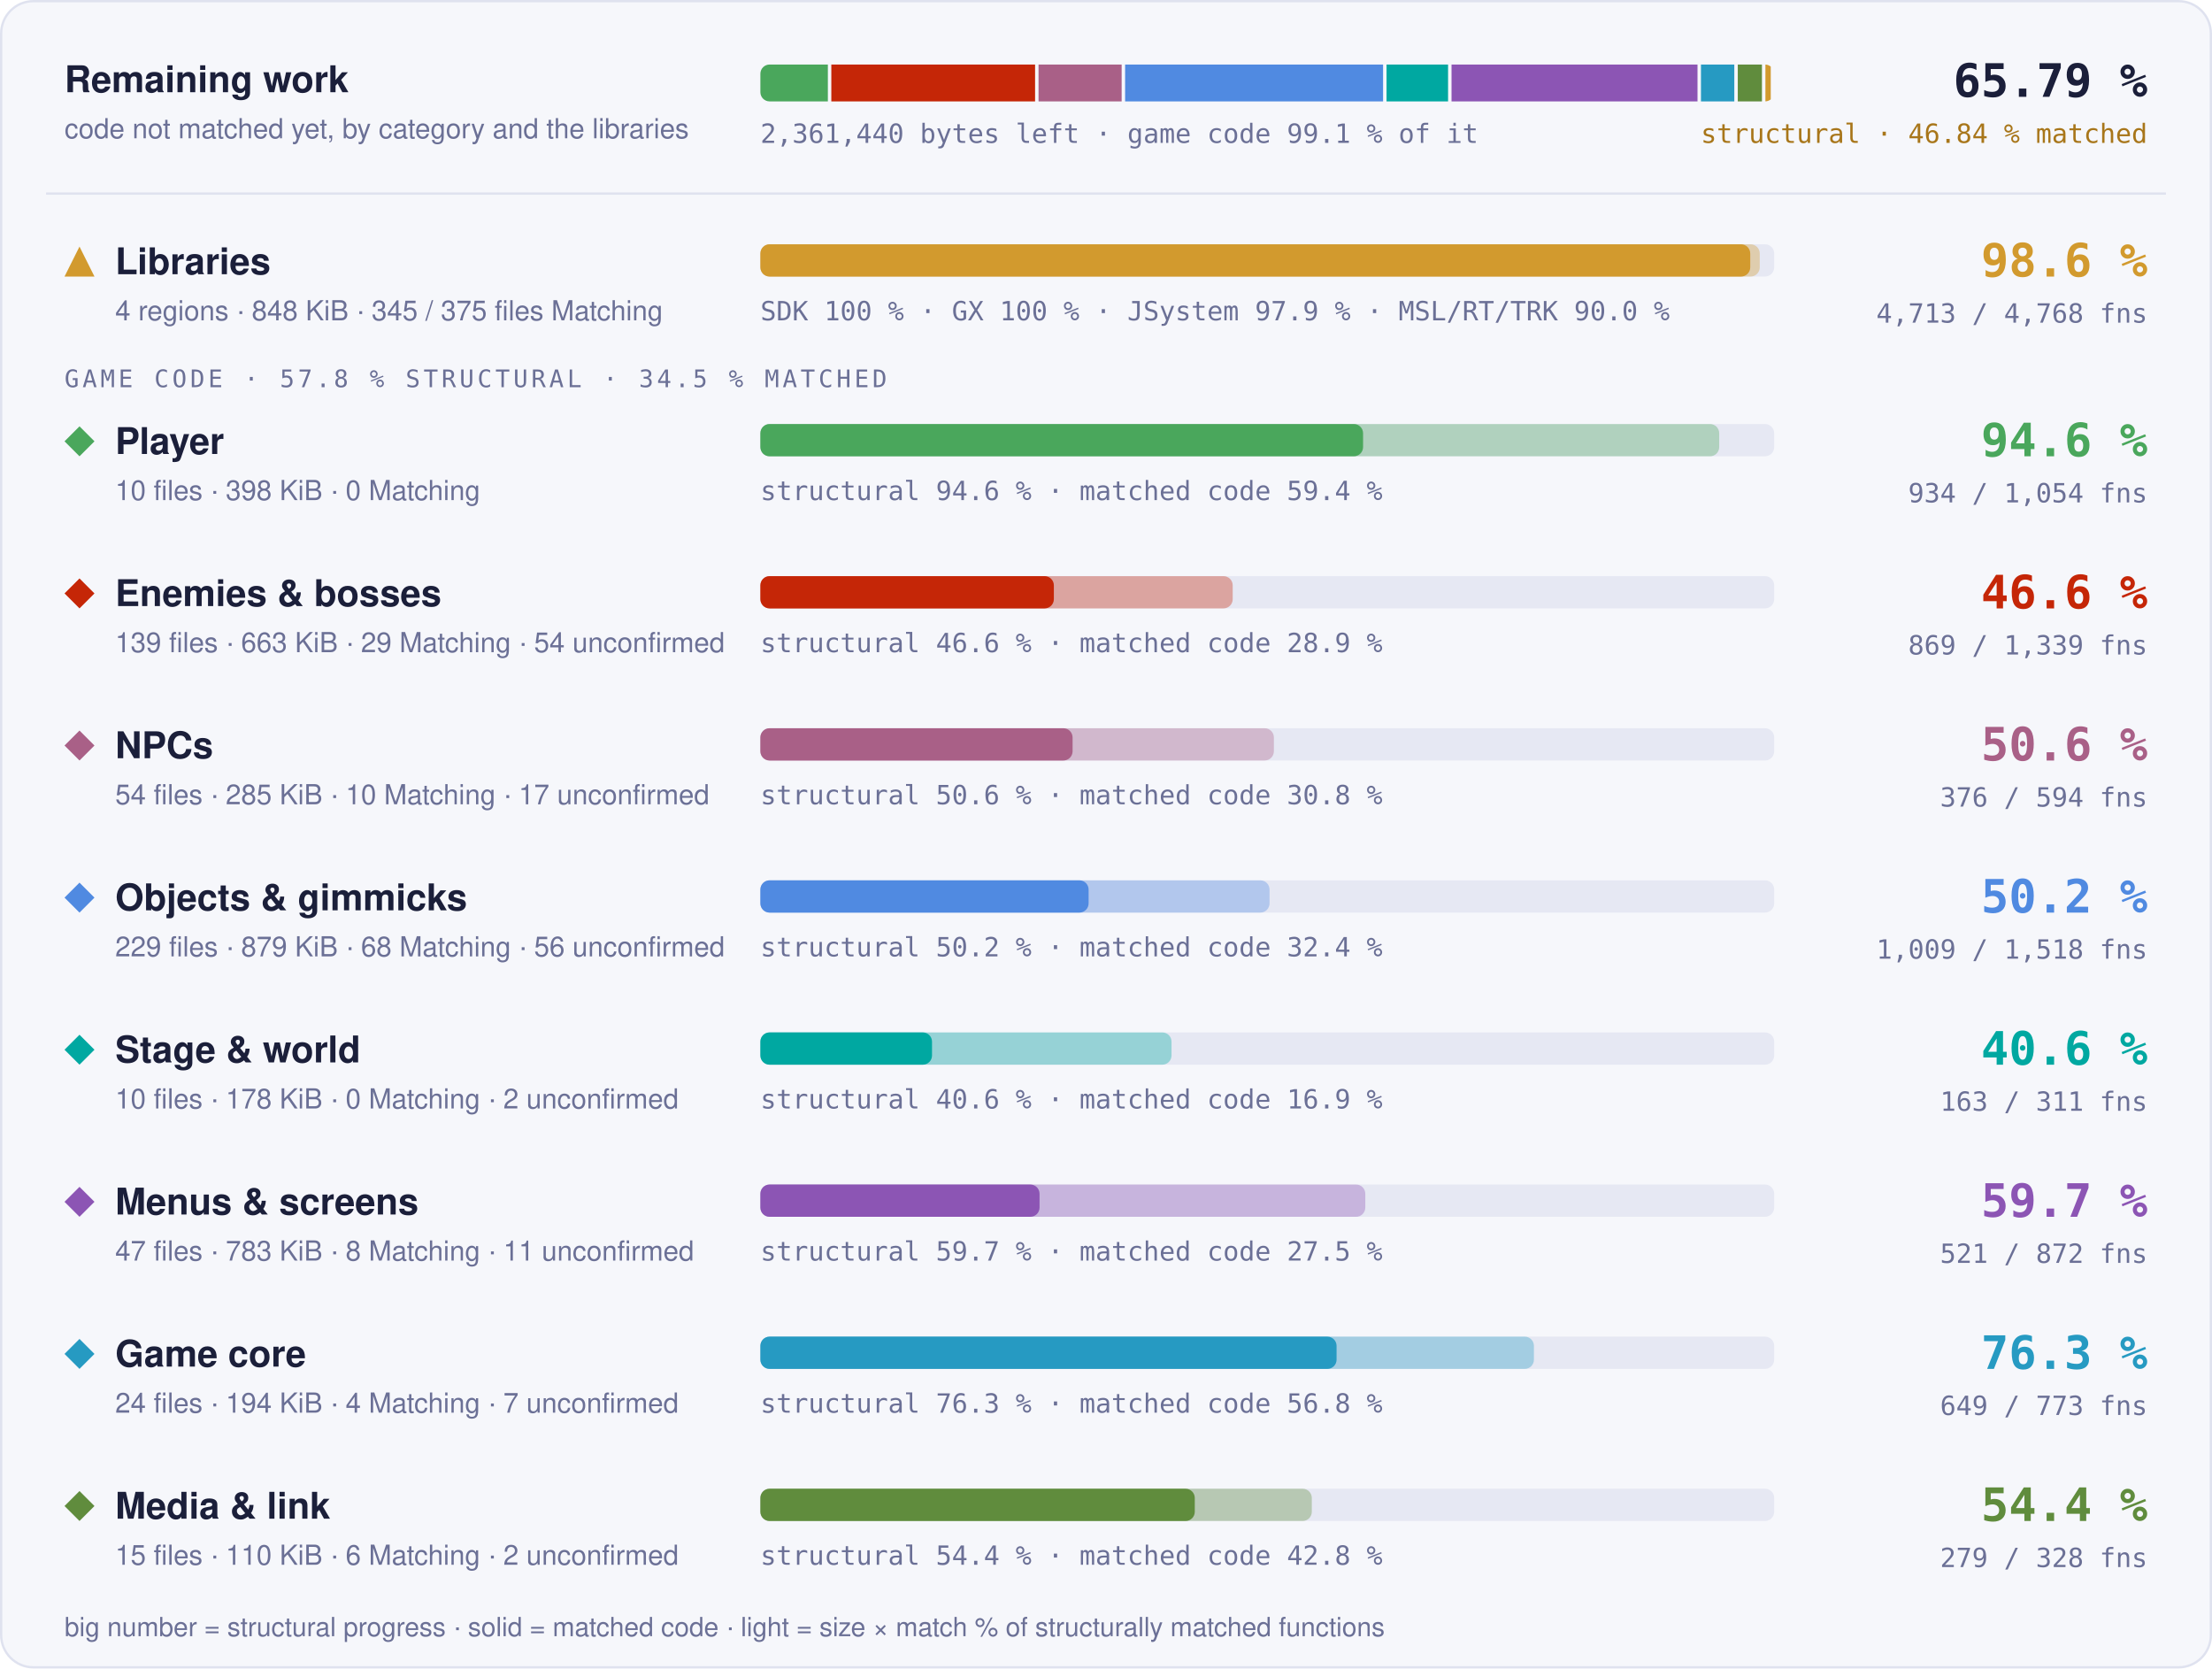
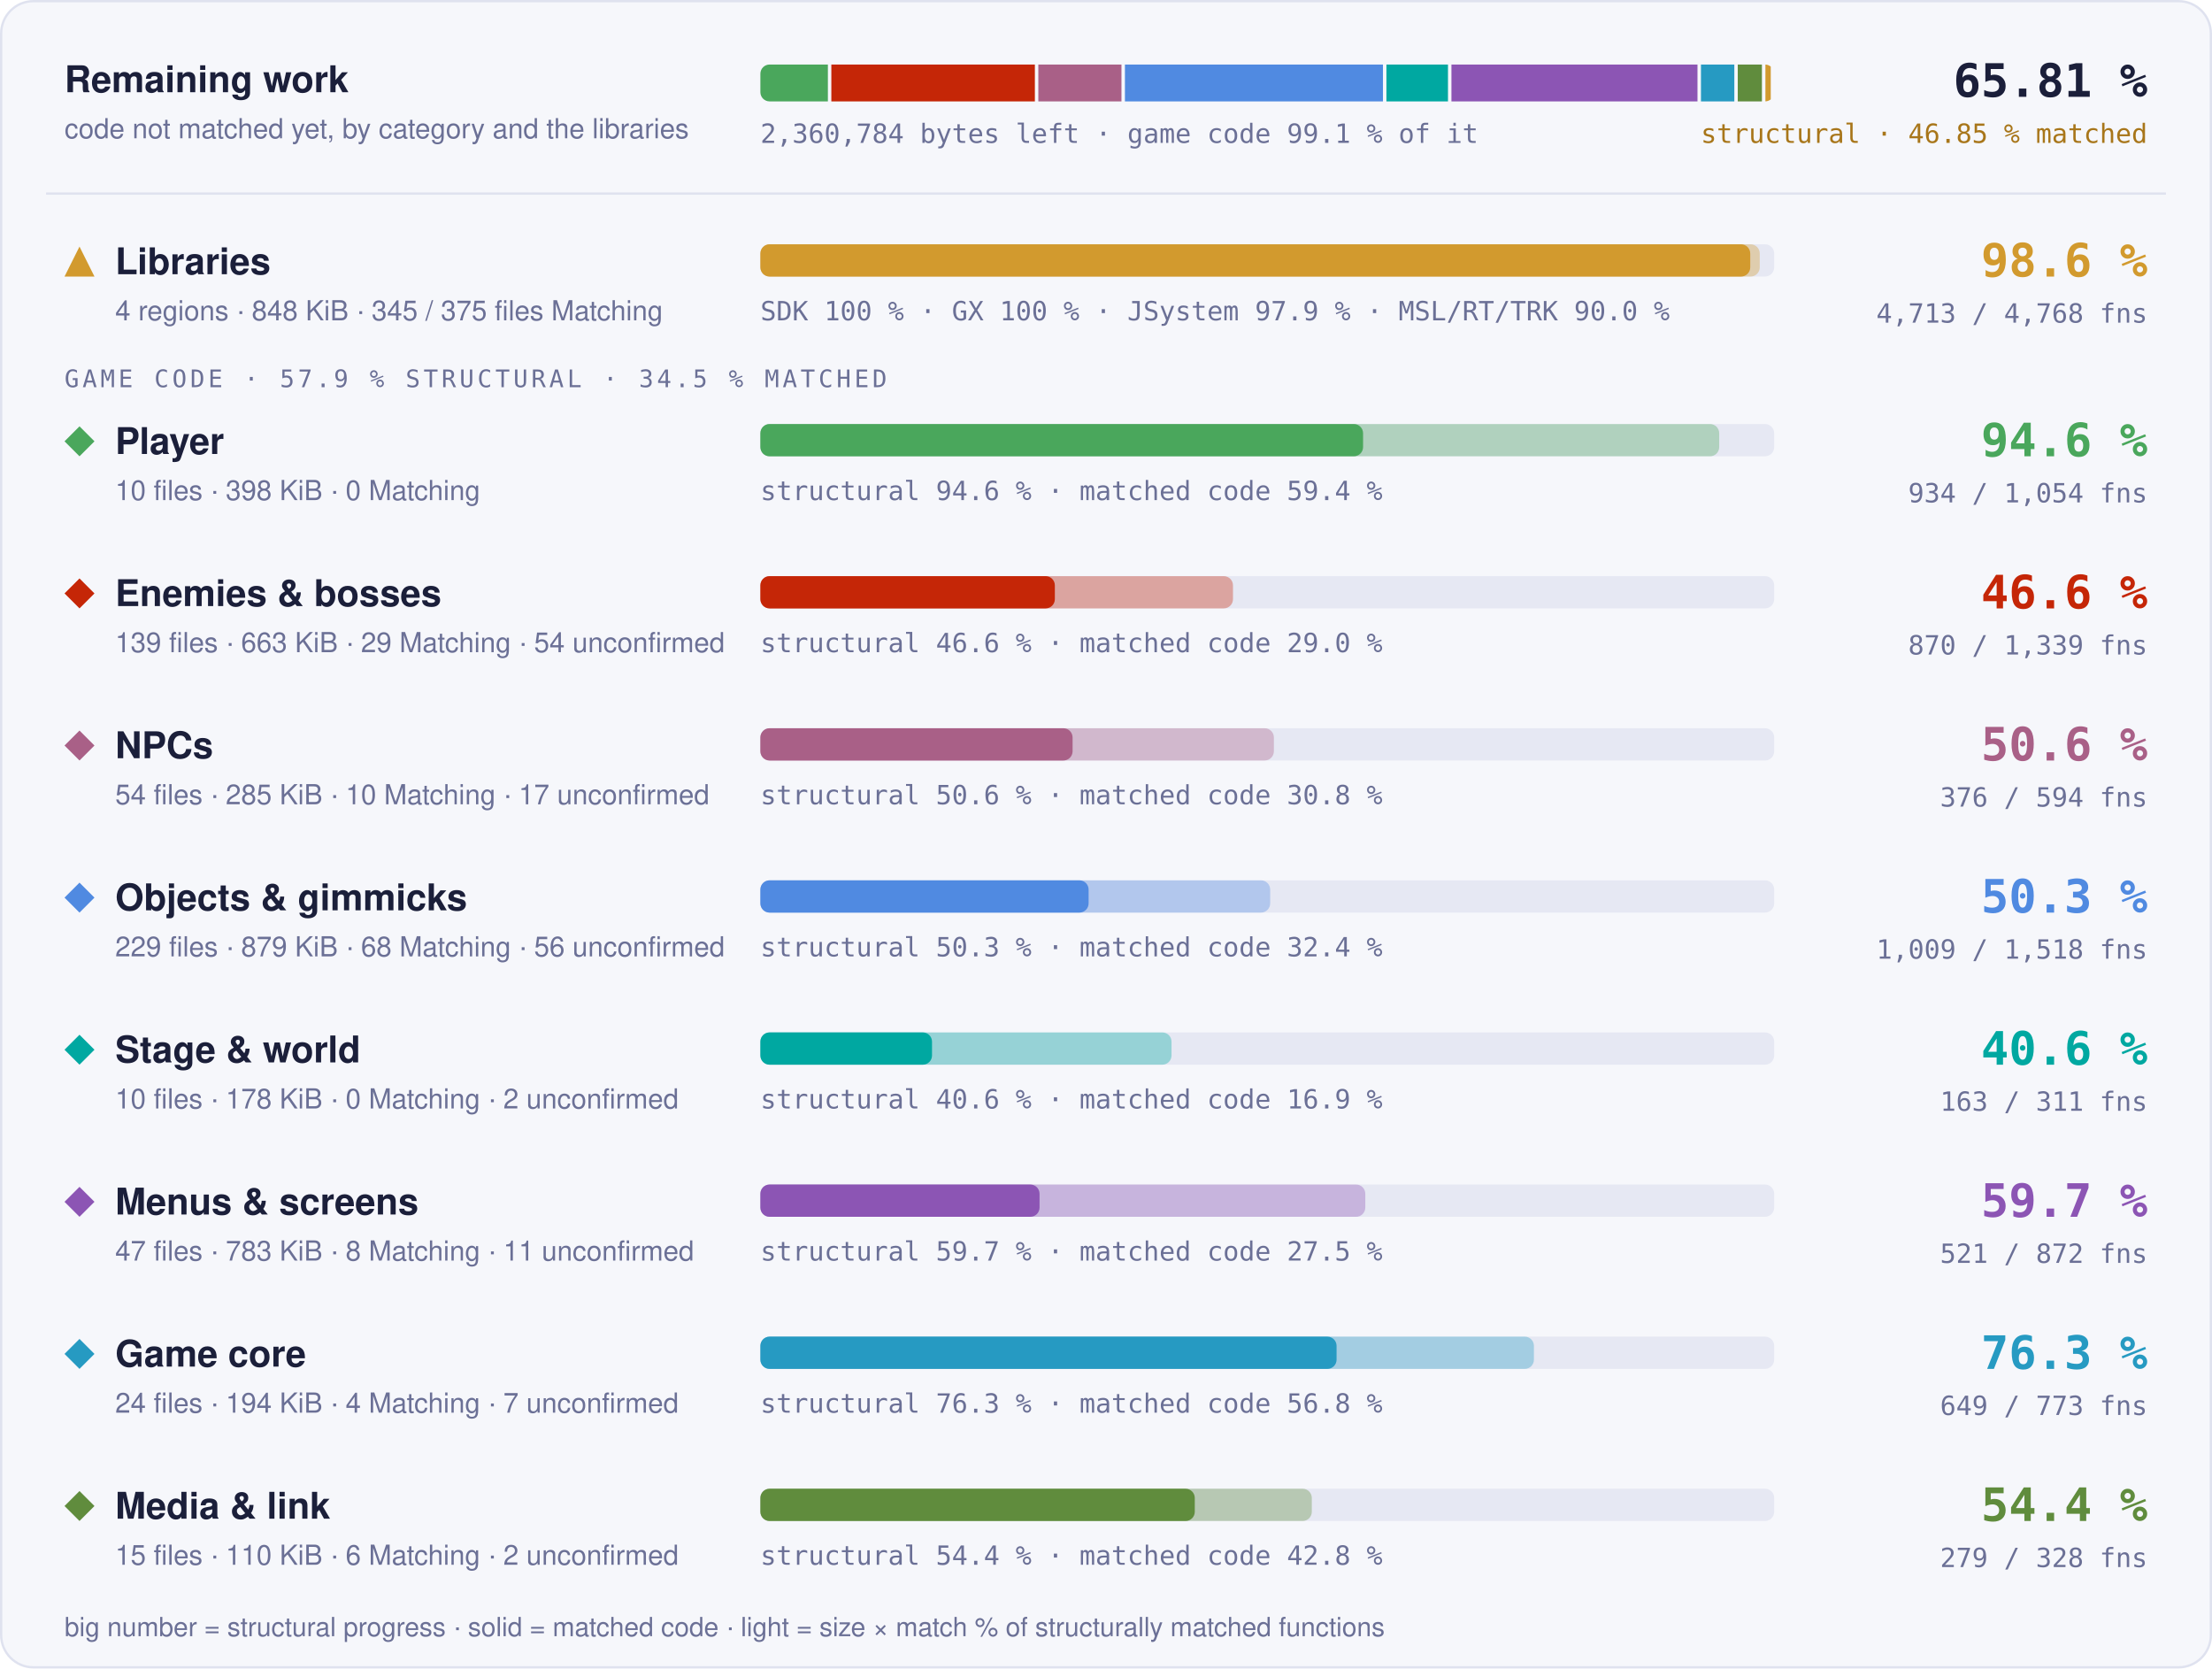
- <svg xmlns="http://www.w3.org/2000/svg" width="960" height="724" viewBox="0 0 960 724" role="img" aria-label="Progress overview: Libraries 98.6 % structural, 97.6 % matched code, 4713 of 4768 functions; Player 94.6 % structural, 59.4 % matched code, 934 of 1054 functions; Enemies &amp; bosses 46.6 % structural, 28.9 % matched code, 869 of 1339 functions; NPCs 50.6 % structural, 30.8 % matched code, 376 of 594 functions; Objects &amp; gimmicks 50.2 % structural, 32.4 % matched code, 1009 of 1518 functions; Stage &amp; world 40.6 % structural, 16.9 % matched code, 163 of 311 functions; Menus &amp; screens 59.7 % structural, 27.5 % matched code, 521 of 872 functions; Game core 76.3 % structural, 56.8 % matched code, 649 of 773 functions; Media &amp; link 54.4 % structural, 42.8 % matched code, 279 of 328 functions">
+ <svg xmlns="http://www.w3.org/2000/svg" width="960" height="724" viewBox="0 0 960 724" role="img" aria-label="Progress overview: Libraries 98.6 % structural, 97.6 % matched code, 4713 of 4768 functions; Player 94.6 % structural, 59.4 % matched code, 934 of 1054 functions; Enemies &amp; bosses 46.6 % structural, 29.0 % matched code, 870 of 1339 functions; NPCs 50.6 % structural, 30.8 % matched code, 376 of 594 functions; Objects &amp; gimmicks 50.3 % structural, 32.4 % matched code, 1009 of 1518 functions; Stage &amp; world 40.6 % structural, 16.9 % matched code, 163 of 311 functions; Menus &amp; screens 59.7 % structural, 27.5 % matched code, 521 of 872 functions; Game core 76.3 % structural, 56.8 % matched code, 649 of 773 functions; Media &amp; link 54.4 % structural, 42.8 % matched code, 279 of 328 functions">
  <style>text { font-family: -apple-system, BlinkMacSystemFont, 'Segoe UI', Helvetica, Arial, sans-serif; } .mono { font-family: ui-monospace, SFMono-Regular, 'SF Mono', Menlo, Consolas, monospace; } .grow { transform-box: fill-box; transform-origin: 0 50%; animation: grow 1.4s cubic-bezier(.2,.8,.2,1) both; } @keyframes grow { from { transform: scaleX(0); } } @media (prefers-reduced-motion: reduce) { * { animation: none !important; } }</style>
  <rect x="0.5" y="0.5" width="959" height="723" rx="14" fill="#f6f7fb" stroke="#dfe2ef" />
  <text x="28" y="40" font-size="16" font-weight="700" fill="#1b1f3a">Remaining work</text>
  <text x="28" y="60" font-size="12" fill="#6b7096">code not matched yet, by category and the libraries</text>
  <clipPath id="rw">
    <rect x="330" y="28" width="440" height="16" rx="4" />
  </clipPath>
  <g clip-path="url(#rw)">
-     <rect class="grow" x="330.00" y="28" width="29.29" height="16" fill="#4aa75c" />
-     <rect class="grow" x="360.79" y="28" width="88.43" height="16" fill="#c52607" />
-     <rect class="grow" x="450.72" y="28" width="36.07" height="16" fill="#a96087" />
-     <rect class="grow" x="488.29" y="28" width="111.96" height="16" fill="#508ae1" />
-     <rect class="grow" x="601.75" y="28" width="26.71" height="16" fill="#00a8a1" />
-     <rect class="grow" x="629.96" y="28" width="106.75" height="16" fill="#8c55b4" />
-     <rect class="grow" x="738.21" y="28" width="14.47" height="16" fill="#269ac2" />
-     <rect class="grow" x="754.19" y="28" width="10.49" height="16" fill="#608c3d" />
+     <rect class="grow" x="330.00" y="28" width="29.30" height="16" fill="#4aa75c" />
+     <rect class="grow" x="360.80" y="28" width="88.33" height="16" fill="#c52607" />
+     <rect class="grow" x="450.63" y="28" width="36.08" height="16" fill="#a96087" />
+     <rect class="grow" x="488.21" y="28" width="111.99" height="16" fill="#508ae1" />
+     <rect class="grow" x="601.70" y="28" width="26.72" height="16" fill="#00a8a1" />
+     <rect class="grow" x="629.92" y="28" width="106.78" height="16" fill="#8c55b4" />
+     <rect class="grow" x="738.21" y="28" width="14.48" height="16" fill="#269ac2" />
+     <rect class="grow" x="754.18" y="28" width="10.49" height="16" fill="#608c3d" />
    <rect class="grow" x="766.18" y="28" width="2.32" height="16" fill="#d29a2e" />
  </g>
-   <text x="330" y="62" class="mono" font-size="11.5" fill="#6b7096">2,361,440 bytes left · game code 99.1 % of it</text>
-   <text x="932" y="42" text-anchor="end" class="mono" font-size="20" font-weight="700" fill="#1b1f3a">65.79 %</text>
-   <text x="932" y="62" text-anchor="end" class="mono" font-size="11.5" fill="#a8761a">structural · 46.84 % matched</text>
+   <text x="330" y="62" class="mono" font-size="11.5" fill="#6b7096">2,360,784 bytes left · game code 99.1 % of it</text>
+   <text x="932" y="42" text-anchor="end" class="mono" font-size="20" font-weight="700" fill="#1b1f3a">65.81 %</text>
+   <text x="932" y="62" text-anchor="end" class="mono" font-size="11.5" fill="#a8761a">structural · 46.85 % matched</text>
  <line x1="20" x2="940" y1="84" y2="84" stroke="#dfe2ef" />
  <g fill="#d29a2e">
    <path d="M34.5 107L41 120L28 120Z" />
  </g>
  <text x="50" y="119" font-size="16" font-weight="700" fill="#1b1f3a">Libraries</text>
  <text x="50" y="139" font-size="12" fill="#6b7096">4 regions · 848 KiB · 345 / 375 files Matching</text>
  <rect x="330" y="106" width="440" height="14" rx="4" fill="#e6e8f3" />
  <rect class="grow" style="animation-delay:0.0s" x="330" y="106" width="433.73" height="14" rx="4" fill="#d29a2e" fill-opacity="0.35" />
  <rect class="grow" style="animation-delay:0.0s" x="330" y="106" width="429.60" height="14" rx="4" fill="#d29a2e" />
  <text x="330" y="139" class="mono" font-size="11.5" fill="#6b7096">SDK 100 % · GX 100 % · JSystem 97.9 % · MSL/RT/TRK 90.0 %</text>
  <text x="932" y="120" text-anchor="end" class="mono" font-size="20" font-weight="700" fill="#d29a2e">98.6 %</text>
  <text x="932" y="140" text-anchor="end" class="mono" font-size="11.5" fill="#6b7096">4,713 / 4,768 fns</text>
-   <text x="28" y="168" class="mono" font-size="10.5" letter-spacing="0.14em" fill="#6b7096">GAME CODE · 57.8 % STRUCTURAL · 34.5 % MATCHED</text>
+   <text x="28" y="168" class="mono" font-size="10.5" letter-spacing="0.14em" fill="#6b7096">GAME CODE · 57.9 % STRUCTURAL · 34.5 % MATCHED</text>
  <g fill="#4aa75c">
    <path d="M34.5 185L41 191.5L34.5 198L28 191.5Z" />
  </g>
  <text x="50" y="197" font-size="16" font-weight="700" fill="#1b1f3a">Player</text>
  <text x="50" y="217" font-size="12" fill="#6b7096">10 files · 398 KiB · 0 Matching</text>
  <rect x="330" y="184" width="440" height="14" rx="4" fill="#e6e8f3" />
  <rect class="grow" style="animation-delay:0.1s" x="330" y="184" width="416.13" height="14" rx="4" fill="#4aa75c" fill-opacity="0.35" />
  <rect class="grow" style="animation-delay:0.1s" x="330" y="184" width="261.57" height="14" rx="4" fill="#4aa75c" />
  <text x="330" y="217" class="mono" font-size="11.5" fill="#6b7096">structural 94.6 % · matched code 59.4 %</text>
  <text x="932" y="198" text-anchor="end" class="mono" font-size="20" font-weight="700" fill="#4aa75c">94.6 %</text>
  <text x="932" y="218" text-anchor="end" class="mono" font-size="11.5" fill="#6b7096">934 / 1,054 fns</text>
  <g fill="#c52607">
    <path d="M34.5 251L41 257.5L34.5 264L28 257.5Z" />
  </g>
  <text x="50" y="263" font-size="16" font-weight="700" fill="#1b1f3a">Enemies &amp; bosses</text>
  <text x="50" y="283" font-size="12" fill="#6b7096">139 files · 663 KiB · 29 Matching · 54 unconfirmed</text>
  <rect x="330" y="250" width="440" height="14" rx="4" fill="#e6e8f3" />
-   <rect class="grow" style="animation-delay:0.2s" x="330" y="250" width="204.99" height="14" rx="4" fill="#c52607" fill-opacity="0.35" />
-   <rect class="grow" style="animation-delay:0.2s" x="330" y="250" width="127.37" height="14" rx="4" fill="#c52607" />
-   <text x="330" y="283" class="mono" font-size="11.5" fill="#6b7096">structural 46.6 % · matched code 28.9 %</text>
+   <rect class="grow" style="animation-delay:0.2s" x="330" y="250" width="205.11" height="14" rx="4" fill="#c52607" fill-opacity="0.35" />
+   <rect class="grow" style="animation-delay:0.2s" x="330" y="250" width="127.80" height="14" rx="4" fill="#c52607" />
+   <text x="330" y="283" class="mono" font-size="11.5" fill="#6b7096">structural 46.6 % · matched code 29.0 %</text>
  <text x="932" y="264" text-anchor="end" class="mono" font-size="20" font-weight="700" fill="#c52607">46.6 %</text>
-   <text x="932" y="284" text-anchor="end" class="mono" font-size="11.5" fill="#6b7096">869 / 1,339 fns</text>
+   <text x="932" y="284" text-anchor="end" class="mono" font-size="11.5" fill="#6b7096">870 / 1,339 fns</text>
  <g fill="#a96087">
    <path d="M34.5 317L41 323.5L34.5 330L28 323.5Z" />
  </g>
  <text x="50" y="329" font-size="16" font-weight="700" fill="#1b1f3a">NPCs</text>
  <text x="50" y="349" font-size="12" fill="#6b7096">54 files · 285 KiB · 10 Matching · 17 unconfirmed</text>
  <rect x="330" y="316" width="440" height="14" rx="4" fill="#e6e8f3" />
  <rect class="grow" style="animation-delay:0.3s" x="330" y="316" width="222.86" height="14" rx="4" fill="#a96087" fill-opacity="0.35" />
  <rect class="grow" style="animation-delay:0.3s" x="330" y="316" width="135.50" height="14" rx="4" fill="#a96087" />
  <text x="330" y="349" class="mono" font-size="11.5" fill="#6b7096">structural 50.6 % · matched code 30.8 %</text>
  <text x="932" y="330" text-anchor="end" class="mono" font-size="20" font-weight="700" fill="#a96087">50.6 %</text>
  <text x="932" y="350" text-anchor="end" class="mono" font-size="11.5" fill="#6b7096">376 / 594 fns</text>
  <g fill="#508ae1">
    <path d="M34.5 383L41 389.5L34.5 396L28 389.5Z" />
  </g>
  <text x="50" y="395" font-size="16" font-weight="700" fill="#1b1f3a">Objects &amp; gimmicks</text>
  <text x="50" y="415" font-size="12" fill="#6b7096">229 files · 879 KiB · 68 Matching · 56 unconfirmed</text>
  <rect x="330" y="382" width="440" height="14" rx="4" fill="#e6e8f3" />
-   <rect class="grow" style="animation-delay:0.4s" x="330" y="382" width="220.98" height="14" rx="4" fill="#508ae1" fill-opacity="0.35" />
+   <rect class="grow" style="animation-delay:0.4s" x="330" y="382" width="221.25" height="14" rx="4" fill="#508ae1" fill-opacity="0.35" />
  <rect class="grow" style="animation-delay:0.4s" x="330" y="382" width="142.45" height="14" rx="4" fill="#508ae1" />
-   <text x="330" y="415" class="mono" font-size="11.5" fill="#6b7096">structural 50.2 % · matched code 32.4 %</text>
-   <text x="932" y="396" text-anchor="end" class="mono" font-size="20" font-weight="700" fill="#508ae1">50.2 %</text>
+   <text x="330" y="415" class="mono" font-size="11.5" fill="#6b7096">structural 50.3 % · matched code 32.4 %</text>
+   <text x="932" y="396" text-anchor="end" class="mono" font-size="20" font-weight="700" fill="#508ae1">50.3 %</text>
  <text x="932" y="416" text-anchor="end" class="mono" font-size="11.5" fill="#6b7096">1,009 / 1,518 fns</text>
  <g fill="#00a8a1">
    <path d="M34.5 449L41 455.5L34.5 462L28 455.5Z" />
  </g>
  <text x="50" y="461" font-size="16" font-weight="700" fill="#1b1f3a">Stage &amp; world</text>
  <text x="50" y="481" font-size="12" fill="#6b7096">10 files · 178 KiB · 0 Matching · 2 unconfirmed</text>
  <rect x="330" y="448" width="440" height="14" rx="4" fill="#e6e8f3" />
  <rect class="grow" style="animation-delay:0.5s" x="330" y="448" width="178.44" height="14" rx="4" fill="#00a8a1" fill-opacity="0.35" />
  <rect class="grow" style="animation-delay:0.5s" x="330" y="448" width="74.49" height="14" rx="4" fill="#00a8a1" />
  <text x="330" y="481" class="mono" font-size="11.5" fill="#6b7096">structural 40.6 % · matched code 16.9 %</text>
  <text x="932" y="462" text-anchor="end" class="mono" font-size="20" font-weight="700" fill="#00a8a1">40.6 %</text>
  <text x="932" y="482" text-anchor="end" class="mono" font-size="11.5" fill="#6b7096">163 / 311 fns</text>
  <g fill="#8c55b4">
    <path d="M34.5 515L41 521.5L34.5 528L28 521.5Z" />
  </g>
  <text x="50" y="527" font-size="16" font-weight="700" fill="#1b1f3a">Menus &amp; screens</text>
  <text x="50" y="547" font-size="12" fill="#6b7096">47 files · 783 KiB · 8 Matching · 11 unconfirmed</text>
  <rect x="330" y="514" width="440" height="14" rx="4" fill="#e6e8f3" />
  <rect class="grow" style="animation-delay:0.6s" x="330" y="514" width="262.53" height="14" rx="4" fill="#8c55b4" fill-opacity="0.35" />
  <rect class="grow" style="animation-delay:0.6s" x="330" y="514" width="121.16" height="14" rx="4" fill="#8c55b4" />
  <text x="330" y="547" class="mono" font-size="11.5" fill="#6b7096">structural 59.7 % · matched code 27.5 %</text>
  <text x="932" y="528" text-anchor="end" class="mono" font-size="20" font-weight="700" fill="#8c55b4">59.7 %</text>
  <text x="932" y="548" text-anchor="end" class="mono" font-size="11.5" fill="#6b7096">521 / 872 fns</text>
  <g fill="#269ac2">
    <path d="M34.5 581L41 587.5L34.5 594L28 587.5Z" />
  </g>
  <text x="50" y="593" font-size="16" font-weight="700" fill="#1b1f3a">Game core</text>
  <text x="50" y="613" font-size="12" fill="#6b7096">24 files · 194 KiB · 4 Matching · 7 unconfirmed</text>
  <rect x="330" y="580" width="440" height="14" rx="4" fill="#e6e8f3" />
  <rect class="grow" style="animation-delay:0.7s" x="330" y="580" width="335.72" height="14" rx="4" fill="#269ac2" fill-opacity="0.35" />
  <rect class="grow" style="animation-delay:0.7s" x="330" y="580" width="250.07" height="14" rx="4" fill="#269ac2" />
  <text x="330" y="613" class="mono" font-size="11.5" fill="#6b7096">structural 76.3 % · matched code 56.8 %</text>
  <text x="932" y="594" text-anchor="end" class="mono" font-size="20" font-weight="700" fill="#269ac2">76.3 %</text>
  <text x="932" y="614" text-anchor="end" class="mono" font-size="11.5" fill="#6b7096">649 / 773 fns</text>
  <g fill="#608c3d">
    <path d="M34.5 647L41 653.5L34.5 660L28 653.5Z" />
  </g>
  <text x="50" y="659" font-size="16" font-weight="700" fill="#1b1f3a">Media &amp; link</text>
  <text x="50" y="679" font-size="12" fill="#6b7096">15 files · 110 KiB · 6 Matching · 2 unconfirmed</text>
  <rect x="330" y="646" width="440" height="14" rx="4" fill="#e6e8f3" />
  <rect class="grow" style="animation-delay:0.8s" x="330" y="646" width="239.32" height="14" rx="4" fill="#608c3d" fill-opacity="0.35" />
  <rect class="grow" style="animation-delay:0.8s" x="330" y="646" width="188.53" height="14" rx="4" fill="#608c3d" />
  <text x="330" y="679" class="mono" font-size="11.5" fill="#6b7096">structural 54.4 % · matched code 42.8 %</text>
  <text x="932" y="660" text-anchor="end" class="mono" font-size="20" font-weight="700" fill="#608c3d">54.4 %</text>
  <text x="932" y="680" text-anchor="end" class="mono" font-size="11.5" fill="#6b7096">279 / 328 fns</text>
  <text x="28" y="710" font-size="11.5" fill="#6b7096">big number = structural progress · solid = matched code · light = size × match % of structurally matched functions</text>
</svg>
